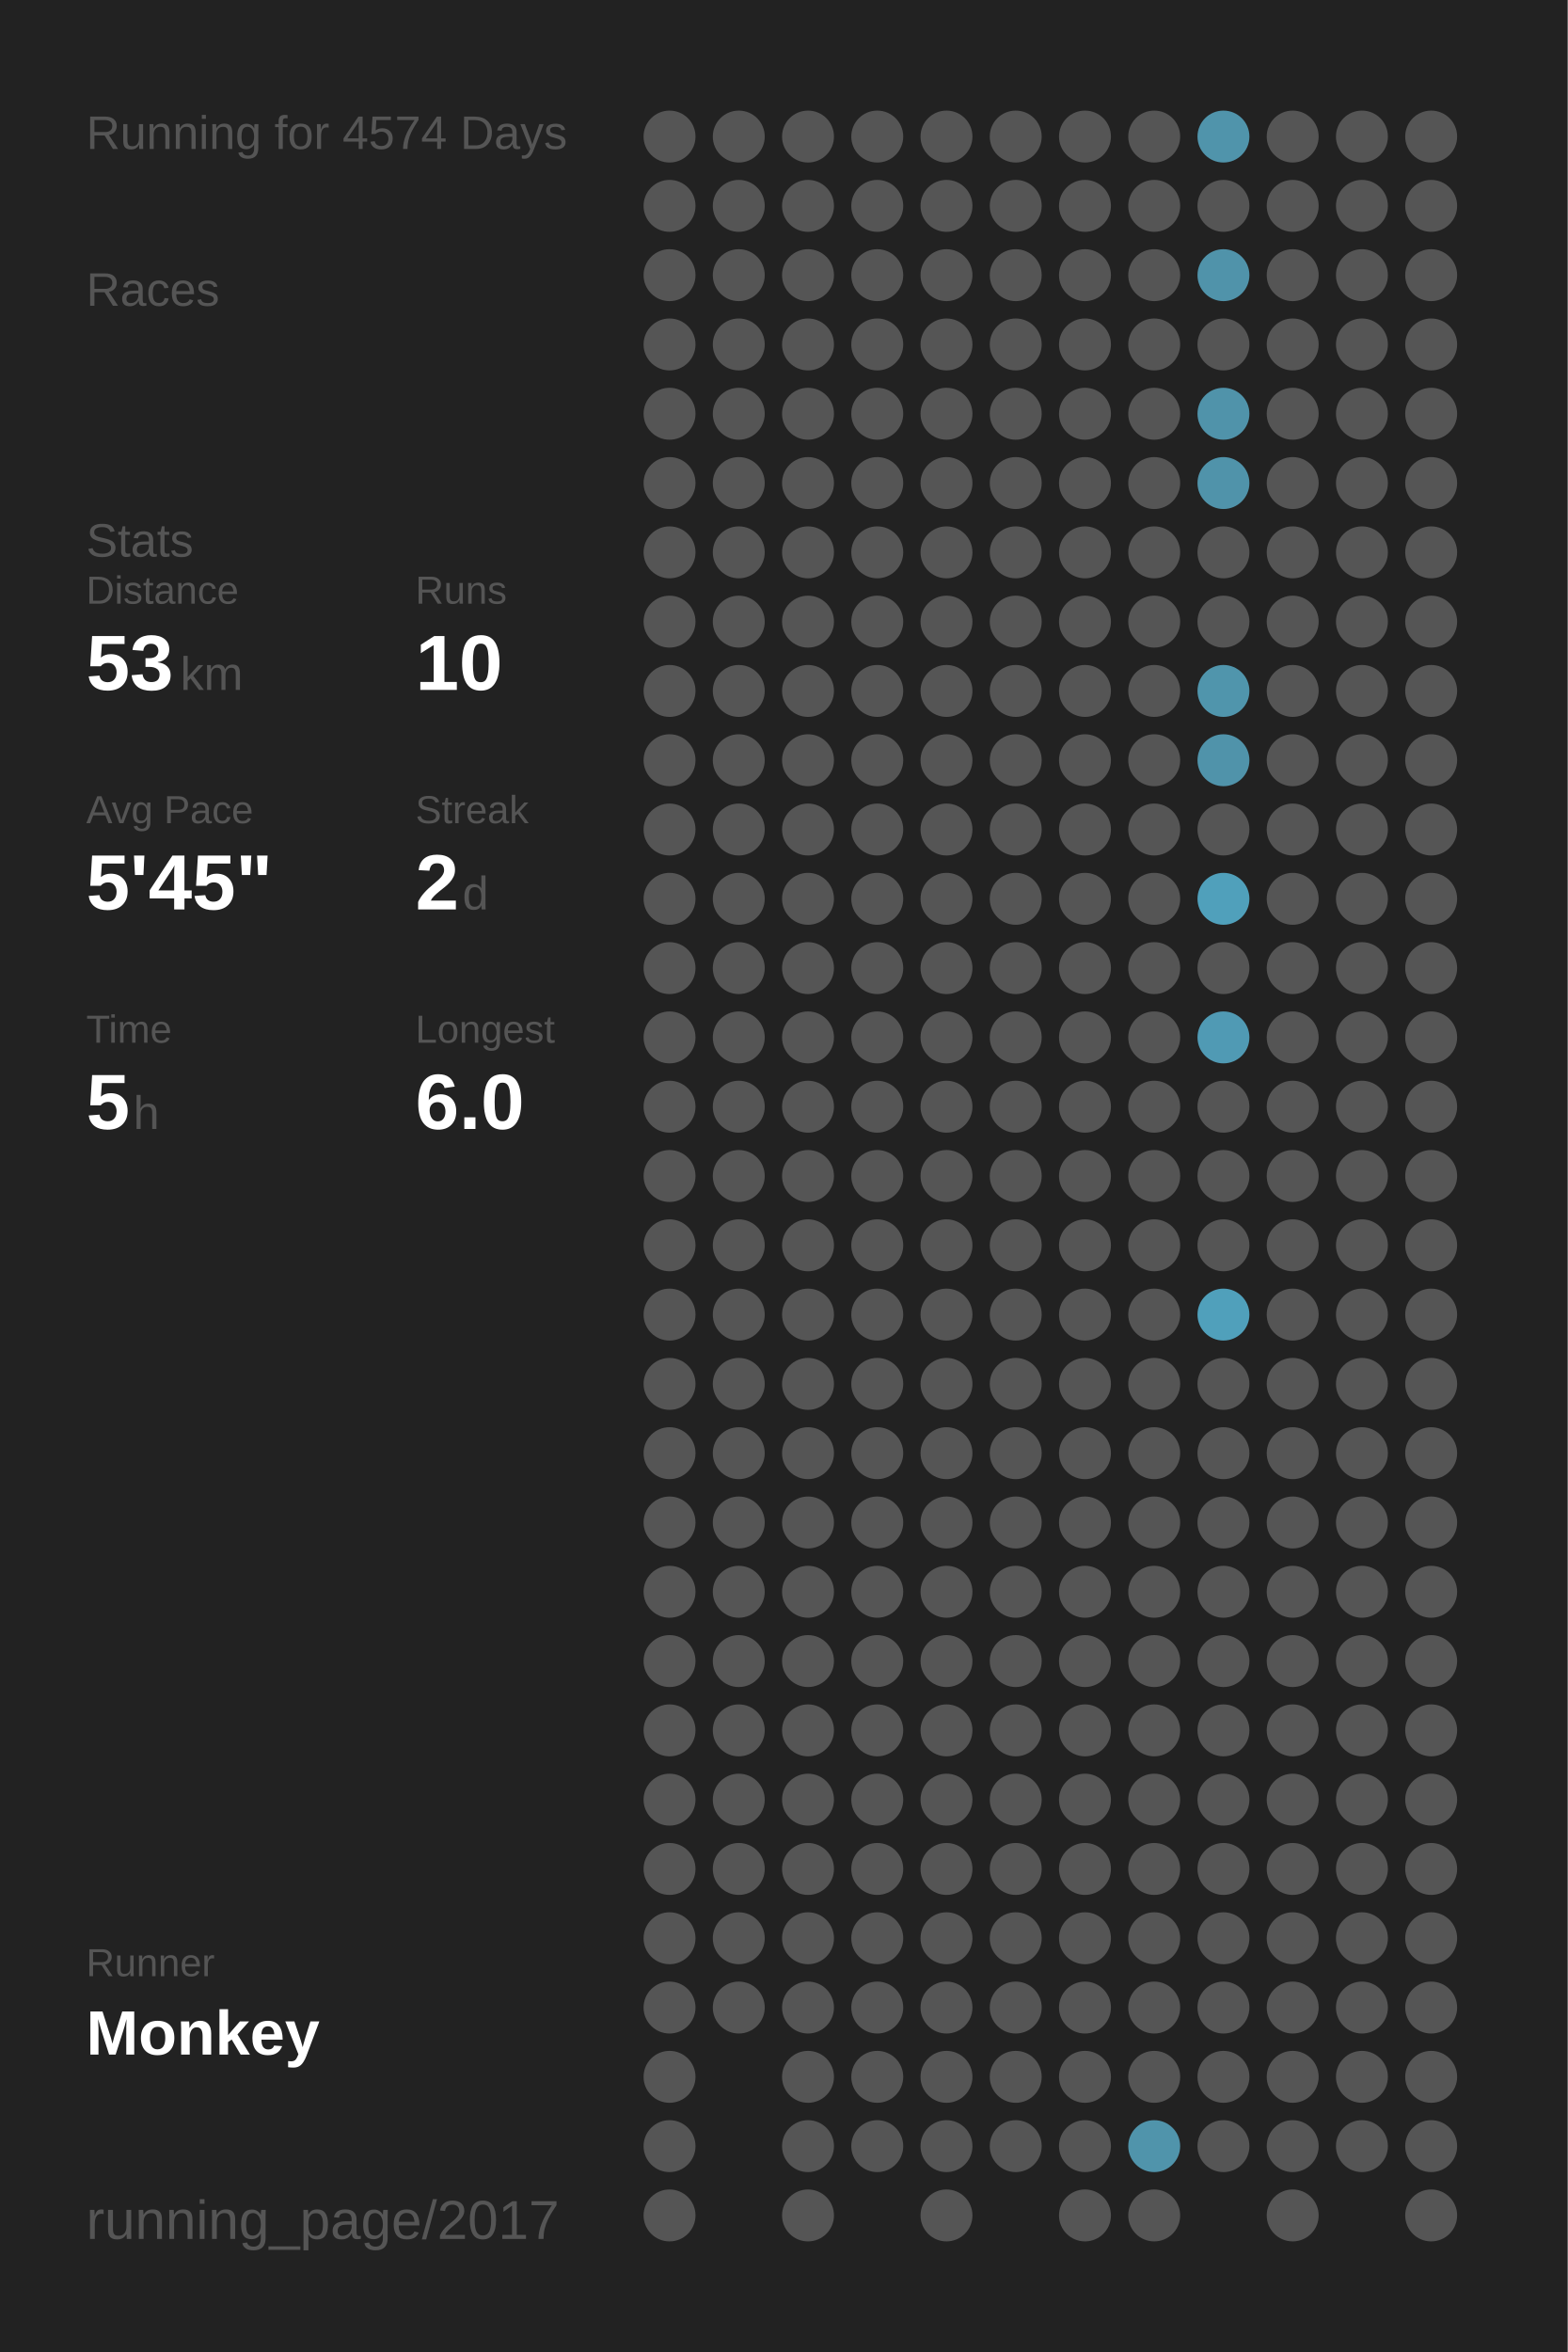
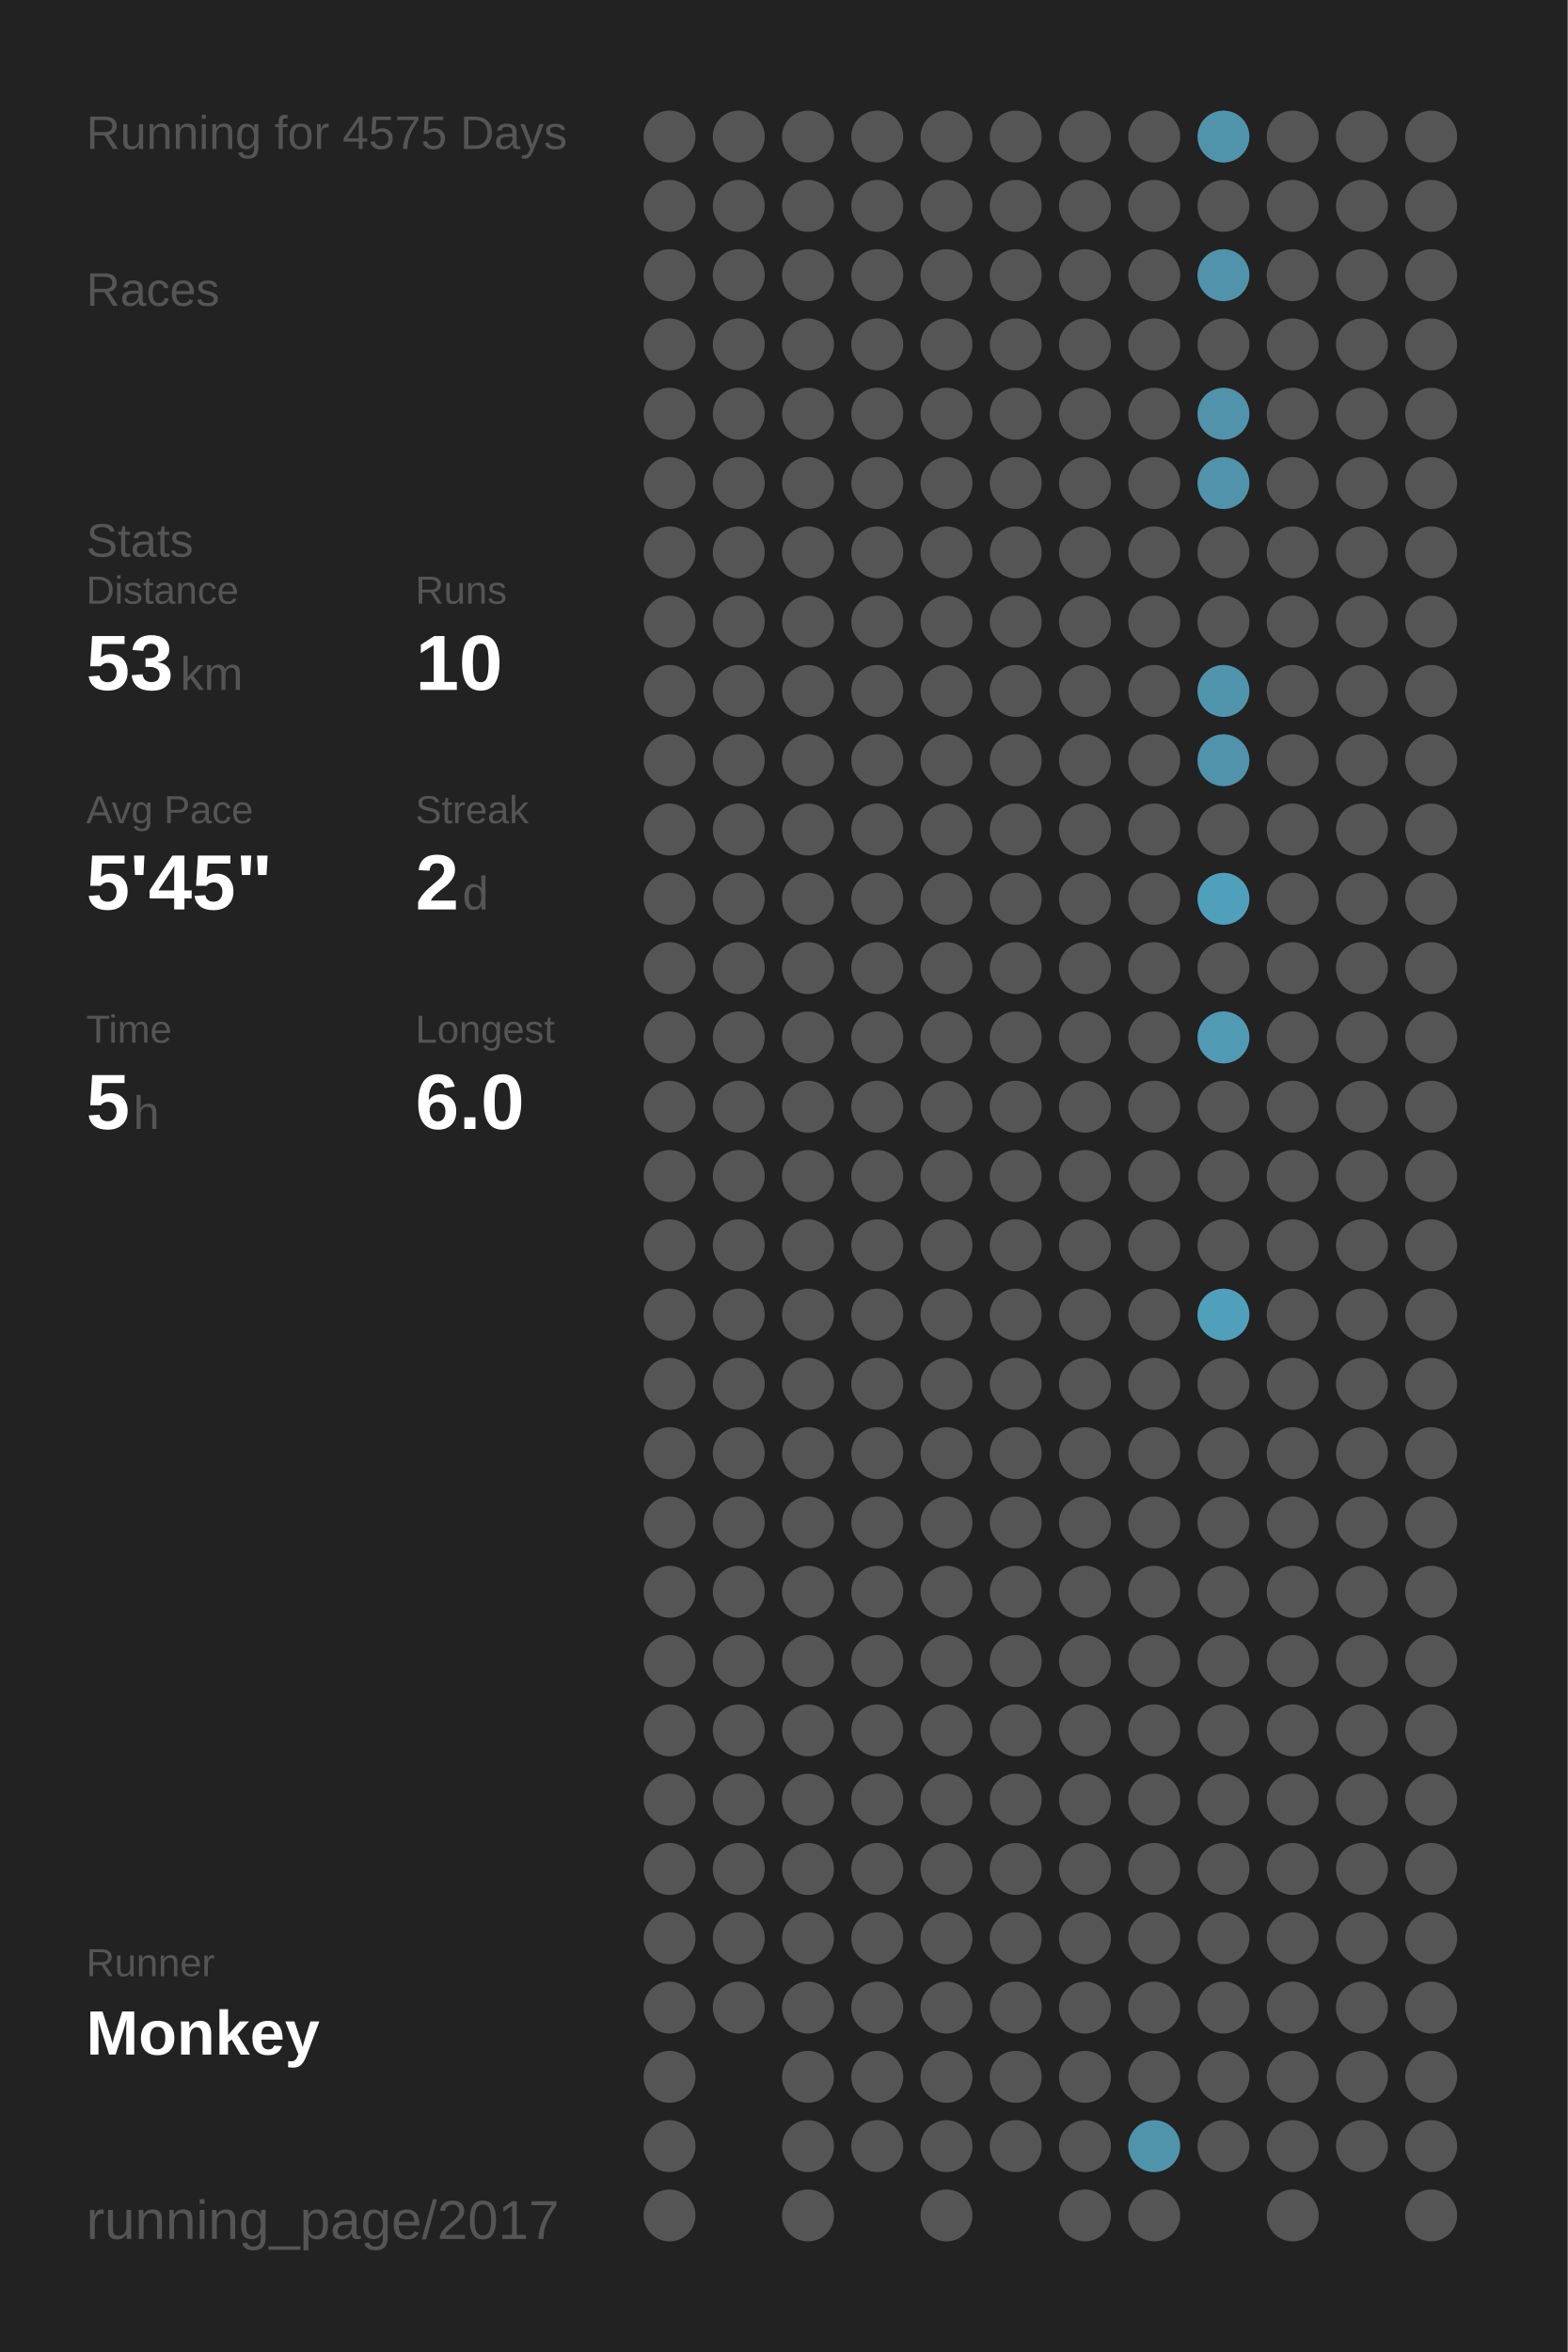
<svg xmlns="http://www.w3.org/2000/svg" baseProfile="full" height="300mm" version="1.1" viewBox="0,0,200,300" width="200mm">
  <defs />
  <rect fill="#222222" height="300" width="200" x="0" y="0" />
-   <text fill="#555555" style="font-size:6px; font-family:Arial;" x="11" y="19">Running for 4574 Days</text>
+   <text fill="#555555" style="font-size:6px; font-family:Arial;" x="11" y="19">Running for 4575 Days</text>
  <text fill="#555555" style="font-size:6px; font-family:Arial;" x="11" y="39">Races</text>
  <text fill="#555555" style="font-size:6px; font-family:Arial;" x="11" y="71">Stats</text>
  <text fill="#555555" style="font-size:5px; font-family:Arial;" x="11" y="77">Distance</text>
  <text fill="#FFFFFF" style="font-size:10px; font-family:Arial; font-weight:bold;" x="11" y="88">53</text>
  <text fill="#555555" style="font-size:6px; font-family:Arial;" x="23" y="88">km</text>
  <text fill="#555555" style="font-size:5px; font-family:Arial;" x="53" y="77">Runs</text>
  <text fill="#FFFFFF" style="font-size:10px; font-family:Arial; font-weight:bold;" x="53" y="88">10</text>
  <text fill="#555555" style="font-size:5px; font-family:Arial;" x="11" y="105">Avg Pace</text>
  <text fill="#FFFFFF" style="font-size:10px; font-family:Arial; font-weight:bold;" x="11" y="116">5'45"</text>
  <text fill="#555555" style="font-size:5px; font-family:Arial;" x="53" y="105">Streak</text>
  <text fill="#FFFFFF" style="font-size:10px; font-family:Arial; font-weight:bold;" x="53" y="116">2</text>
  <text fill="#555555" style="font-size:6px; font-family:Arial;" x="59" y="116">d</text>
  <text fill="#555555" style="font-size:5px; font-family:Arial;" x="11" y="133">Time</text>
  <text fill="#FFFFFF" style="font-size:10px; font-family:Arial; font-weight:bold;" x="11" y="144">5</text>
  <text fill="#555555" style="font-size:6px; font-family:Arial;" x="17" y="144">h</text>
  <text fill="#555555" style="font-size:5px; font-family:Arial;" x="53" y="133">Longest</text>
  <text fill="#FFFFFF" style="font-size:10px; font-family:Arial; font-weight:bold;" x="53" y="144">6.0</text>
  <text fill="#555555" style="font-size:5px; font-family:Arial;" x="11" y="252.065">Runner</text>
  <text fill="#FFFFFF" style="font-size:8px; font-family:Arial; font-weight:bold;" x="11" y="262.065">Monkey</text>
  <text fill="#555555" style="font-size:7px; font-family:Arial;" x="11" y="285.581">running_page/2017</text>
  <circle cx="85.417" cy="17.419" fill="#555555" r="3.312" />
  <circle cx="85.417" cy="26.258" fill="#555555" r="3.312" />
  <circle cx="85.417" cy="35.097" fill="#555555" r="3.312" />
  <circle cx="85.417" cy="43.935" fill="#555555" r="3.312" />
  <circle cx="85.417" cy="52.774" fill="#555555" r="3.312" />
  <circle cx="85.417" cy="61.613" fill="#555555" r="3.312" />
  <circle cx="85.417" cy="70.452" fill="#555555" r="3.312" />
  <circle cx="85.417" cy="79.29" fill="#555555" r="3.312" />
  <circle cx="85.417" cy="88.129" fill="#555555" r="3.312" />
  <circle cx="85.417" cy="96.968" fill="#555555" r="3.312" />
  <circle cx="85.417" cy="105.806" fill="#555555" r="3.312" />
  <circle cx="85.417" cy="114.645" fill="#555555" r="3.312" />
  <circle cx="85.417" cy="123.484" fill="#555555" r="3.312" />
  <circle cx="85.417" cy="132.323" fill="#555555" r="3.312" />
  <circle cx="85.417" cy="141.161" fill="#555555" r="3.312" />
  <circle cx="85.417" cy="150" fill="#555555" r="3.312" />
  <circle cx="85.417" cy="158.839" fill="#555555" r="3.312" />
  <circle cx="85.417" cy="167.677" fill="#555555" r="3.312" />
  <circle cx="85.417" cy="176.516" fill="#555555" r="3.312" />
  <circle cx="85.417" cy="185.355" fill="#555555" r="3.312" />
  <circle cx="85.417" cy="194.194" fill="#555555" r="3.312" />
  <circle cx="85.417" cy="203.032" fill="#555555" r="3.312" />
  <circle cx="85.417" cy="211.871" fill="#555555" r="3.312" />
  <circle cx="85.417" cy="220.71" fill="#555555" r="3.312" />
  <circle cx="85.417" cy="229.548" fill="#555555" r="3.312" />
  <circle cx="85.417" cy="238.387" fill="#555555" r="3.312" />
  <circle cx="85.417" cy="247.226" fill="#555555" r="3.312" />
  <circle cx="85.417" cy="256.065" fill="#555555" r="3.312" />
  <circle cx="85.417" cy="264.903" fill="#555555" r="3.312" />
  <circle cx="85.417" cy="273.742" fill="#555555" r="3.312" />
  <circle cx="85.417" cy="282.581" fill="#555555" r="3.312" />
  <circle cx="94.25" cy="17.419" fill="#555555" r="3.312" />
  <circle cx="94.25" cy="26.258" fill="#555555" r="3.312" />
  <circle cx="94.25" cy="35.097" fill="#555555" r="3.312" />
  <circle cx="94.25" cy="43.935" fill="#555555" r="3.312" />
  <circle cx="94.25" cy="52.774" fill="#555555" r="3.312" />
  <circle cx="94.25" cy="61.613" fill="#555555" r="3.312" />
  <circle cx="94.25" cy="70.452" fill="#555555" r="3.312" />
  <circle cx="94.25" cy="79.29" fill="#555555" r="3.312" />
  <circle cx="94.25" cy="88.129" fill="#555555" r="3.312" />
  <circle cx="94.25" cy="96.968" fill="#555555" r="3.312" />
  <circle cx="94.25" cy="105.806" fill="#555555" r="3.312" />
  <circle cx="94.25" cy="114.645" fill="#555555" r="3.312" />
  <circle cx="94.25" cy="123.484" fill="#555555" r="3.312" />
  <circle cx="94.25" cy="132.323" fill="#555555" r="3.312" />
  <circle cx="94.25" cy="141.161" fill="#555555" r="3.312" />
  <circle cx="94.25" cy="150" fill="#555555" r="3.312" />
  <circle cx="94.25" cy="158.839" fill="#555555" r="3.312" />
  <circle cx="94.25" cy="167.677" fill="#555555" r="3.312" />
  <circle cx="94.25" cy="176.516" fill="#555555" r="3.312" />
  <circle cx="94.25" cy="185.355" fill="#555555" r="3.312" />
  <circle cx="94.25" cy="194.194" fill="#555555" r="3.312" />
  <circle cx="94.25" cy="203.032" fill="#555555" r="3.312" />
  <circle cx="94.25" cy="211.871" fill="#555555" r="3.312" />
  <circle cx="94.25" cy="220.71" fill="#555555" r="3.312" />
  <circle cx="94.25" cy="229.548" fill="#555555" r="3.312" />
  <circle cx="94.25" cy="238.387" fill="#555555" r="3.312" />
  <circle cx="94.25" cy="247.226" fill="#555555" r="3.312" />
  <circle cx="94.25" cy="256.065" fill="#555555" r="3.312" />
  <circle cx="103.083" cy="17.419" fill="#555555" r="3.312" />
  <circle cx="103.083" cy="26.258" fill="#555555" r="3.312" />
  <circle cx="103.083" cy="35.097" fill="#555555" r="3.312" />
  <circle cx="103.083" cy="43.935" fill="#555555" r="3.312" />
  <circle cx="103.083" cy="52.774" fill="#555555" r="3.312" />
  <circle cx="103.083" cy="61.613" fill="#555555" r="3.312" />
  <circle cx="103.083" cy="70.452" fill="#555555" r="3.312" />
  <circle cx="103.083" cy="79.29" fill="#555555" r="3.312" />
  <circle cx="103.083" cy="88.129" fill="#555555" r="3.312" />
  <circle cx="103.083" cy="96.968" fill="#555555" r="3.312" />
  <circle cx="103.083" cy="105.806" fill="#555555" r="3.312" />
  <circle cx="103.083" cy="114.645" fill="#555555" r="3.312" />
  <circle cx="103.083" cy="123.484" fill="#555555" r="3.312" />
  <circle cx="103.083" cy="132.323" fill="#555555" r="3.312" />
  <circle cx="103.083" cy="141.161" fill="#555555" r="3.312" />
  <circle cx="103.083" cy="150" fill="#555555" r="3.312" />
  <circle cx="103.083" cy="158.839" fill="#555555" r="3.312" />
  <circle cx="103.083" cy="167.677" fill="#555555" r="3.312" />
  <circle cx="103.083" cy="176.516" fill="#555555" r="3.312" />
  <circle cx="103.083" cy="185.355" fill="#555555" r="3.312" />
  <circle cx="103.083" cy="194.194" fill="#555555" r="3.312" />
  <circle cx="103.083" cy="203.032" fill="#555555" r="3.312" />
  <circle cx="103.083" cy="211.871" fill="#555555" r="3.312" />
  <circle cx="103.083" cy="220.71" fill="#555555" r="3.312" />
  <circle cx="103.083" cy="229.548" fill="#555555" r="3.312" />
  <circle cx="103.083" cy="238.387" fill="#555555" r="3.312" />
  <circle cx="103.083" cy="247.226" fill="#555555" r="3.312" />
  <circle cx="103.083" cy="256.065" fill="#555555" r="3.312" />
  <circle cx="103.083" cy="264.903" fill="#555555" r="3.312" />
  <circle cx="103.083" cy="273.742" fill="#555555" r="3.312" />
  <circle cx="103.083" cy="282.581" fill="#555555" r="3.312" />
  <circle cx="111.917" cy="17.419" fill="#555555" r="3.312" />
  <circle cx="111.917" cy="26.258" fill="#555555" r="3.312" />
  <circle cx="111.917" cy="35.097" fill="#555555" r="3.312" />
  <circle cx="111.917" cy="43.935" fill="#555555" r="3.312" />
  <circle cx="111.917" cy="52.774" fill="#555555" r="3.312" />
  <circle cx="111.917" cy="61.613" fill="#555555" r="3.312" />
  <circle cx="111.917" cy="70.452" fill="#555555" r="3.312" />
  <circle cx="111.917" cy="79.29" fill="#555555" r="3.312" />
  <circle cx="111.917" cy="88.129" fill="#555555" r="3.312" />
  <circle cx="111.917" cy="96.968" fill="#555555" r="3.312" />
  <circle cx="111.917" cy="105.806" fill="#555555" r="3.312" />
  <circle cx="111.917" cy="114.645" fill="#555555" r="3.312" />
  <circle cx="111.917" cy="123.484" fill="#555555" r="3.312" />
  <circle cx="111.917" cy="132.323" fill="#555555" r="3.312" />
  <circle cx="111.917" cy="141.161" fill="#555555" r="3.312" />
  <circle cx="111.917" cy="150" fill="#555555" r="3.312" />
  <circle cx="111.917" cy="158.839" fill="#555555" r="3.312" />
  <circle cx="111.917" cy="167.677" fill="#555555" r="3.312" />
  <circle cx="111.917" cy="176.516" fill="#555555" r="3.312" />
  <circle cx="111.917" cy="185.355" fill="#555555" r="3.312" />
  <circle cx="111.917" cy="194.194" fill="#555555" r="3.312" />
  <circle cx="111.917" cy="203.032" fill="#555555" r="3.312" />
  <circle cx="111.917" cy="211.871" fill="#555555" r="3.312" />
  <circle cx="111.917" cy="220.71" fill="#555555" r="3.312" />
  <circle cx="111.917" cy="229.548" fill="#555555" r="3.312" />
  <circle cx="111.917" cy="238.387" fill="#555555" r="3.312" />
  <circle cx="111.917" cy="247.226" fill="#555555" r="3.312" />
  <circle cx="111.917" cy="256.065" fill="#555555" r="3.312" />
  <circle cx="111.917" cy="264.903" fill="#555555" r="3.312" />
  <circle cx="111.917" cy="273.742" fill="#555555" r="3.312" />
  <circle cx="120.75" cy="17.419" fill="#555555" r="3.312" />
  <circle cx="120.75" cy="26.258" fill="#555555" r="3.312" />
  <circle cx="120.75" cy="35.097" fill="#555555" r="3.312" />
  <circle cx="120.75" cy="43.935" fill="#555555" r="3.312" />
  <circle cx="120.75" cy="52.774" fill="#555555" r="3.312" />
  <circle cx="120.75" cy="61.613" fill="#555555" r="3.312" />
  <circle cx="120.75" cy="70.452" fill="#555555" r="3.312" />
  <circle cx="120.75" cy="79.29" fill="#555555" r="3.312" />
  <circle cx="120.75" cy="88.129" fill="#555555" r="3.312" />
  <circle cx="120.75" cy="96.968" fill="#555555" r="3.312" />
  <circle cx="120.75" cy="105.806" fill="#555555" r="3.312" />
  <circle cx="120.75" cy="114.645" fill="#555555" r="3.312" />
  <circle cx="120.75" cy="123.484" fill="#555555" r="3.312" />
  <circle cx="120.75" cy="132.323" fill="#555555" r="3.312" />
  <circle cx="120.75" cy="141.161" fill="#555555" r="3.312" />
  <circle cx="120.75" cy="150" fill="#555555" r="3.312" />
  <circle cx="120.75" cy="158.839" fill="#555555" r="3.312" />
  <circle cx="120.75" cy="167.677" fill="#555555" r="3.312" />
  <circle cx="120.75" cy="176.516" fill="#555555" r="3.312" />
  <circle cx="120.75" cy="185.355" fill="#555555" r="3.312" />
  <circle cx="120.75" cy="194.194" fill="#555555" r="3.312" />
  <circle cx="120.75" cy="203.032" fill="#555555" r="3.312" />
  <circle cx="120.75" cy="211.871" fill="#555555" r="3.312" />
  <circle cx="120.75" cy="220.71" fill="#555555" r="3.312" />
  <circle cx="120.75" cy="229.548" fill="#555555" r="3.312" />
  <circle cx="120.75" cy="238.387" fill="#555555" r="3.312" />
  <circle cx="120.75" cy="247.226" fill="#555555" r="3.312" />
  <circle cx="120.75" cy="256.065" fill="#555555" r="3.312" />
  <circle cx="120.75" cy="264.903" fill="#555555" r="3.312" />
  <circle cx="120.75" cy="273.742" fill="#555555" r="3.312" />
  <circle cx="120.75" cy="282.581" fill="#555555" r="3.312" />
  <circle cx="129.583" cy="17.419" fill="#555555" r="3.312" />
  <circle cx="129.583" cy="26.258" fill="#555555" r="3.312" />
  <circle cx="129.583" cy="35.097" fill="#555555" r="3.312" />
  <circle cx="129.583" cy="43.935" fill="#555555" r="3.312" />
  <circle cx="129.583" cy="52.774" fill="#555555" r="3.312" />
  <circle cx="129.583" cy="61.613" fill="#555555" r="3.312" />
  <circle cx="129.583" cy="70.452" fill="#555555" r="3.312" />
  <circle cx="129.583" cy="79.29" fill="#555555" r="3.312" />
  <circle cx="129.583" cy="88.129" fill="#555555" r="3.312" />
  <circle cx="129.583" cy="96.968" fill="#555555" r="3.312" />
  <circle cx="129.583" cy="105.806" fill="#555555" r="3.312" />
  <circle cx="129.583" cy="114.645" fill="#555555" r="3.312" />
  <circle cx="129.583" cy="123.484" fill="#555555" r="3.312" />
  <circle cx="129.583" cy="132.323" fill="#555555" r="3.312" />
  <circle cx="129.583" cy="141.161" fill="#555555" r="3.312" />
  <circle cx="129.583" cy="150" fill="#555555" r="3.312" />
  <circle cx="129.583" cy="158.839" fill="#555555" r="3.312" />
  <circle cx="129.583" cy="167.677" fill="#555555" r="3.312" />
  <circle cx="129.583" cy="176.516" fill="#555555" r="3.312" />
  <circle cx="129.583" cy="185.355" fill="#555555" r="3.312" />
  <circle cx="129.583" cy="194.194" fill="#555555" r="3.312" />
  <circle cx="129.583" cy="203.032" fill="#555555" r="3.312" />
  <circle cx="129.583" cy="211.871" fill="#555555" r="3.312" />
  <circle cx="129.583" cy="220.71" fill="#555555" r="3.312" />
  <circle cx="129.583" cy="229.548" fill="#555555" r="3.312" />
  <circle cx="129.583" cy="238.387" fill="#555555" r="3.312" />
  <circle cx="129.583" cy="247.226" fill="#555555" r="3.312" />
  <circle cx="129.583" cy="256.065" fill="#555555" r="3.312" />
  <circle cx="129.583" cy="264.903" fill="#555555" r="3.312" />
  <circle cx="129.583" cy="273.742" fill="#555555" r="3.312" />
  <circle cx="138.417" cy="17.419" fill="#555555" r="3.312" />
  <circle cx="138.417" cy="26.258" fill="#555555" r="3.312" />
  <circle cx="138.417" cy="35.097" fill="#555555" r="3.312" />
  <circle cx="138.417" cy="43.935" fill="#555555" r="3.312" />
  <circle cx="138.417" cy="52.774" fill="#555555" r="3.312" />
  <circle cx="138.417" cy="61.613" fill="#555555" r="3.312" />
  <circle cx="138.417" cy="70.452" fill="#555555" r="3.312" />
  <circle cx="138.417" cy="79.29" fill="#555555" r="3.312" />
  <circle cx="138.417" cy="88.129" fill="#555555" r="3.312" />
  <circle cx="138.417" cy="96.968" fill="#555555" r="3.312" />
  <circle cx="138.417" cy="105.806" fill="#555555" r="3.312" />
  <circle cx="138.417" cy="114.645" fill="#555555" r="3.312" />
  <circle cx="138.417" cy="123.484" fill="#555555" r="3.312" />
  <circle cx="138.417" cy="132.323" fill="#555555" r="3.312" />
  <circle cx="138.417" cy="141.161" fill="#555555" r="3.312" />
  <circle cx="138.417" cy="150" fill="#555555" r="3.312" />
  <circle cx="138.417" cy="158.839" fill="#555555" r="3.312" />
  <circle cx="138.417" cy="167.677" fill="#555555" r="3.312" />
  <circle cx="138.417" cy="176.516" fill="#555555" r="3.312" />
  <circle cx="138.417" cy="185.355" fill="#555555" r="3.312" />
  <circle cx="138.417" cy="194.194" fill="#555555" r="3.312" />
  <circle cx="138.417" cy="203.032" fill="#555555" r="3.312" />
  <circle cx="138.417" cy="211.871" fill="#555555" r="3.312" />
  <circle cx="138.417" cy="220.71" fill="#555555" r="3.312" />
  <circle cx="138.417" cy="229.548" fill="#555555" r="3.312" />
  <circle cx="138.417" cy="238.387" fill="#555555" r="3.312" />
  <circle cx="138.417" cy="247.226" fill="#555555" r="3.312" />
  <circle cx="138.417" cy="256.065" fill="#555555" r="3.312" />
  <circle cx="138.417" cy="264.903" fill="#555555" r="3.312" />
  <circle cx="138.417" cy="273.742" fill="#555555" r="3.312" />
  <circle cx="138.417" cy="282.581" fill="#555555" r="3.312" />
  <circle cx="147.25" cy="17.419" fill="#555555" r="3.312" />
  <circle cx="147.25" cy="26.258" fill="#555555" r="3.312" />
  <circle cx="147.25" cy="35.097" fill="#555555" r="3.312" />
  <circle cx="147.25" cy="43.935" fill="#555555" r="3.312" />
  <circle cx="147.25" cy="52.774" fill="#555555" r="3.312" />
  <circle cx="147.25" cy="61.613" fill="#555555" r="3.312" />
  <circle cx="147.25" cy="70.452" fill="#555555" r="3.312" />
  <circle cx="147.25" cy="79.29" fill="#555555" r="3.312" />
  <circle cx="147.25" cy="88.129" fill="#555555" r="3.312" />
  <circle cx="147.25" cy="96.968" fill="#555555" r="3.312" />
  <circle cx="147.25" cy="105.806" fill="#555555" r="3.312" />
  <circle cx="147.25" cy="114.645" fill="#555555" r="3.312" />
  <circle cx="147.25" cy="123.484" fill="#555555" r="3.312" />
  <circle cx="147.25" cy="132.323" fill="#555555" r="3.312" />
  <circle cx="147.25" cy="141.161" fill="#555555" r="3.312" />
  <circle cx="147.25" cy="150" fill="#555555" r="3.312" />
  <circle cx="147.25" cy="158.839" fill="#555555" r="3.312" />
  <circle cx="147.25" cy="167.677" fill="#555555" r="3.312" />
  <circle cx="147.25" cy="176.516" fill="#555555" r="3.312" />
  <circle cx="147.25" cy="185.355" fill="#555555" r="3.312" />
  <circle cx="147.25" cy="194.194" fill="#555555" r="3.312" />
  <circle cx="147.25" cy="203.032" fill="#555555" r="3.312" />
  <circle cx="147.25" cy="211.871" fill="#555555" r="3.312" />
  <circle cx="147.25" cy="220.71" fill="#555555" r="3.312" />
  <circle cx="147.25" cy="229.548" fill="#555555" r="3.312" />
  <circle cx="147.25" cy="238.387" fill="#555555" r="3.312" />
  <circle cx="147.25" cy="247.226" fill="#555555" r="3.312" />
  <circle cx="147.25" cy="256.065" fill="#555555" r="3.312" />
  <circle cx="147.25" cy="264.903" fill="#555555" r="3.312" />
  <circle cx="147.25" cy="273.742" fill="#5094ab" r="3.312" />
  <circle cx="147.25" cy="282.581" fill="#555555" r="3.312" />
  <circle cx="156.083" cy="17.419" fill="#5094ab" r="3.312" />
  <circle cx="156.083" cy="26.258" fill="#555555" r="3.312" />
  <circle cx="156.083" cy="35.097" fill="#5093aa" r="3.312" />
  <circle cx="156.083" cy="43.935" fill="#555555" r="3.312" />
  <circle cx="156.083" cy="52.774" fill="#5093aa" r="3.312" />
  <circle cx="156.083" cy="61.613" fill="#5093aa" r="3.312" />
  <circle cx="156.083" cy="70.452" fill="#555555" r="3.312" />
  <circle cx="156.083" cy="79.29" fill="#555555" r="3.312" />
  <circle cx="156.083" cy="88.129" fill="#5095ac" r="3.312" />
  <circle cx="156.083" cy="96.968" fill="#5093aa" r="3.312" />
  <circle cx="156.083" cy="105.806" fill="#555555" r="3.312" />
  <circle cx="156.083" cy="114.645" fill="#50a0bb" r="3.312" />
  <circle cx="156.083" cy="123.484" fill="#555555" r="3.312" />
  <circle cx="156.083" cy="132.323" fill="#509ab4" r="3.312" />
  <circle cx="156.083" cy="141.161" fill="#555555" r="3.312" />
  <circle cx="156.083" cy="150" fill="#555555" r="3.312" />
  <circle cx="156.083" cy="158.839" fill="#555555" r="3.312" />
  <circle cx="156.083" cy="167.677" fill="#50a0bb" r="3.312" />
  <circle cx="156.083" cy="176.516" fill="#555555" r="3.312" />
  <circle cx="156.083" cy="185.355" fill="#555555" r="3.312" />
  <circle cx="156.083" cy="194.194" fill="#555555" r="3.312" />
  <circle cx="156.083" cy="203.032" fill="#555555" r="3.312" />
  <circle cx="156.083" cy="211.871" fill="#555555" r="3.312" />
  <circle cx="156.083" cy="220.71" fill="#555555" r="3.312" />
  <circle cx="156.083" cy="229.548" fill="#555555" r="3.312" />
  <circle cx="156.083" cy="238.387" fill="#555555" r="3.312" />
  <circle cx="156.083" cy="247.226" fill="#555555" r="3.312" />
  <circle cx="156.083" cy="256.065" fill="#555555" r="3.312" />
  <circle cx="156.083" cy="264.903" fill="#555555" r="3.312" />
  <circle cx="156.083" cy="273.742" fill="#555555" r="3.312" />
  <circle cx="164.917" cy="17.419" fill="#555555" r="3.312" />
  <circle cx="164.917" cy="26.258" fill="#555555" r="3.312" />
  <circle cx="164.917" cy="35.097" fill="#555555" r="3.312" />
  <circle cx="164.917" cy="43.935" fill="#555555" r="3.312" />
  <circle cx="164.917" cy="52.774" fill="#555555" r="3.312" />
  <circle cx="164.917" cy="61.613" fill="#555555" r="3.312" />
  <circle cx="164.917" cy="70.452" fill="#555555" r="3.312" />
  <circle cx="164.917" cy="79.29" fill="#555555" r="3.312" />
  <circle cx="164.917" cy="88.129" fill="#555555" r="3.312" />
  <circle cx="164.917" cy="96.968" fill="#555555" r="3.312" />
  <circle cx="164.917" cy="105.806" fill="#555555" r="3.312" />
  <circle cx="164.917" cy="114.645" fill="#555555" r="3.312" />
  <circle cx="164.917" cy="123.484" fill="#555555" r="3.312" />
  <circle cx="164.917" cy="132.323" fill="#555555" r="3.312" />
  <circle cx="164.917" cy="141.161" fill="#555555" r="3.312" />
  <circle cx="164.917" cy="150" fill="#555555" r="3.312" />
  <circle cx="164.917" cy="158.839" fill="#555555" r="3.312" />
  <circle cx="164.917" cy="167.677" fill="#555555" r="3.312" />
  <circle cx="164.917" cy="176.516" fill="#555555" r="3.312" />
  <circle cx="164.917" cy="185.355" fill="#555555" r="3.312" />
  <circle cx="164.917" cy="194.194" fill="#555555" r="3.312" />
  <circle cx="164.917" cy="203.032" fill="#555555" r="3.312" />
  <circle cx="164.917" cy="211.871" fill="#555555" r="3.312" />
  <circle cx="164.917" cy="220.71" fill="#555555" r="3.312" />
  <circle cx="164.917" cy="229.548" fill="#555555" r="3.312" />
  <circle cx="164.917" cy="238.387" fill="#555555" r="3.312" />
  <circle cx="164.917" cy="247.226" fill="#555555" r="3.312" />
  <circle cx="164.917" cy="256.065" fill="#555555" r="3.312" />
  <circle cx="164.917" cy="264.903" fill="#555555" r="3.312" />
  <circle cx="164.917" cy="273.742" fill="#555555" r="3.312" />
  <circle cx="164.917" cy="282.581" fill="#555555" r="3.312" />
  <circle cx="173.75" cy="17.419" fill="#555555" r="3.312" />
  <circle cx="173.75" cy="26.258" fill="#555555" r="3.312" />
  <circle cx="173.75" cy="35.097" fill="#555555" r="3.312" />
  <circle cx="173.75" cy="43.935" fill="#555555" r="3.312" />
  <circle cx="173.75" cy="52.774" fill="#555555" r="3.312" />
  <circle cx="173.75" cy="61.613" fill="#555555" r="3.312" />
  <circle cx="173.75" cy="70.452" fill="#555555" r="3.312" />
  <circle cx="173.75" cy="79.29" fill="#555555" r="3.312" />
  <circle cx="173.75" cy="88.129" fill="#555555" r="3.312" />
  <circle cx="173.75" cy="96.968" fill="#555555" r="3.312" />
  <circle cx="173.75" cy="105.806" fill="#555555" r="3.312" />
  <circle cx="173.75" cy="114.645" fill="#555555" r="3.312" />
  <circle cx="173.75" cy="123.484" fill="#555555" r="3.312" />
  <circle cx="173.75" cy="132.323" fill="#555555" r="3.312" />
  <circle cx="173.75" cy="141.161" fill="#555555" r="3.312" />
  <circle cx="173.75" cy="150" fill="#555555" r="3.312" />
  <circle cx="173.75" cy="158.839" fill="#555555" r="3.312" />
  <circle cx="173.75" cy="167.677" fill="#555555" r="3.312" />
  <circle cx="173.75" cy="176.516" fill="#555555" r="3.312" />
  <circle cx="173.75" cy="185.355" fill="#555555" r="3.312" />
  <circle cx="173.75" cy="194.194" fill="#555555" r="3.312" />
  <circle cx="173.75" cy="203.032" fill="#555555" r="3.312" />
  <circle cx="173.75" cy="211.871" fill="#555555" r="3.312" />
  <circle cx="173.75" cy="220.71" fill="#555555" r="3.312" />
  <circle cx="173.75" cy="229.548" fill="#555555" r="3.312" />
  <circle cx="173.75" cy="238.387" fill="#555555" r="3.312" />
  <circle cx="173.75" cy="247.226" fill="#555555" r="3.312" />
  <circle cx="173.75" cy="256.065" fill="#555555" r="3.312" />
  <circle cx="173.75" cy="264.903" fill="#555555" r="3.312" />
  <circle cx="173.75" cy="273.742" fill="#555555" r="3.312" />
  <circle cx="182.583" cy="17.419" fill="#555555" r="3.312" />
  <circle cx="182.583" cy="26.258" fill="#555555" r="3.312" />
  <circle cx="182.583" cy="35.097" fill="#555555" r="3.312" />
  <circle cx="182.583" cy="43.935" fill="#555555" r="3.312" />
  <circle cx="182.583" cy="52.774" fill="#555555" r="3.312" />
  <circle cx="182.583" cy="61.613" fill="#555555" r="3.312" />
  <circle cx="182.583" cy="70.452" fill="#555555" r="3.312" />
  <circle cx="182.583" cy="79.29" fill="#555555" r="3.312" />
  <circle cx="182.583" cy="88.129" fill="#555555" r="3.312" />
  <circle cx="182.583" cy="96.968" fill="#555555" r="3.312" />
  <circle cx="182.583" cy="105.806" fill="#555555" r="3.312" />
  <circle cx="182.583" cy="114.645" fill="#555555" r="3.312" />
  <circle cx="182.583" cy="123.484" fill="#555555" r="3.312" />
  <circle cx="182.583" cy="132.323" fill="#555555" r="3.312" />
  <circle cx="182.583" cy="141.161" fill="#555555" r="3.312" />
  <circle cx="182.583" cy="150" fill="#555555" r="3.312" />
  <circle cx="182.583" cy="158.839" fill="#555555" r="3.312" />
  <circle cx="182.583" cy="167.677" fill="#555555" r="3.312" />
  <circle cx="182.583" cy="176.516" fill="#555555" r="3.312" />
  <circle cx="182.583" cy="185.355" fill="#555555" r="3.312" />
  <circle cx="182.583" cy="194.194" fill="#555555" r="3.312" />
  <circle cx="182.583" cy="203.032" fill="#555555" r="3.312" />
  <circle cx="182.583" cy="211.871" fill="#555555" r="3.312" />
  <circle cx="182.583" cy="220.71" fill="#555555" r="3.312" />
  <circle cx="182.583" cy="229.548" fill="#555555" r="3.312" />
  <circle cx="182.583" cy="238.387" fill="#555555" r="3.312" />
  <circle cx="182.583" cy="247.226" fill="#555555" r="3.312" />
  <circle cx="182.583" cy="256.065" fill="#555555" r="3.312" />
  <circle cx="182.583" cy="264.903" fill="#555555" r="3.312" />
  <circle cx="182.583" cy="273.742" fill="#555555" r="3.312" />
  <circle cx="182.583" cy="282.581" fill="#555555" r="3.312" />
</svg>
